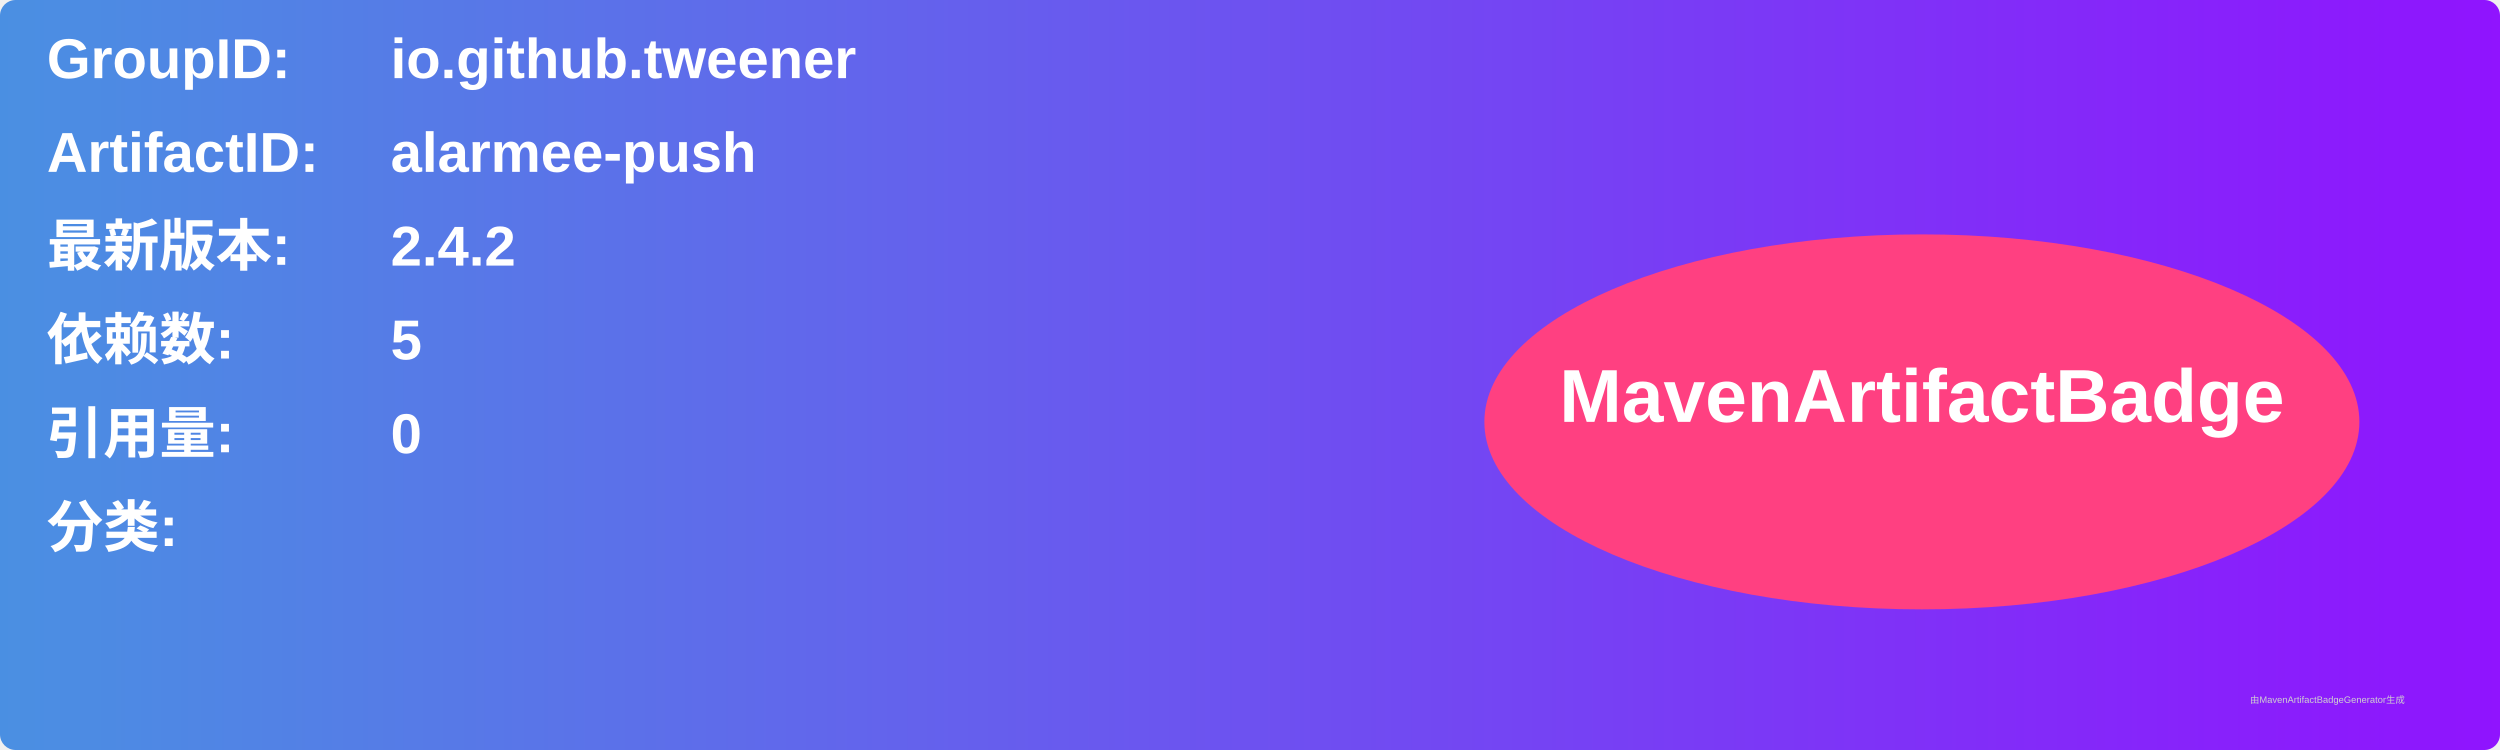
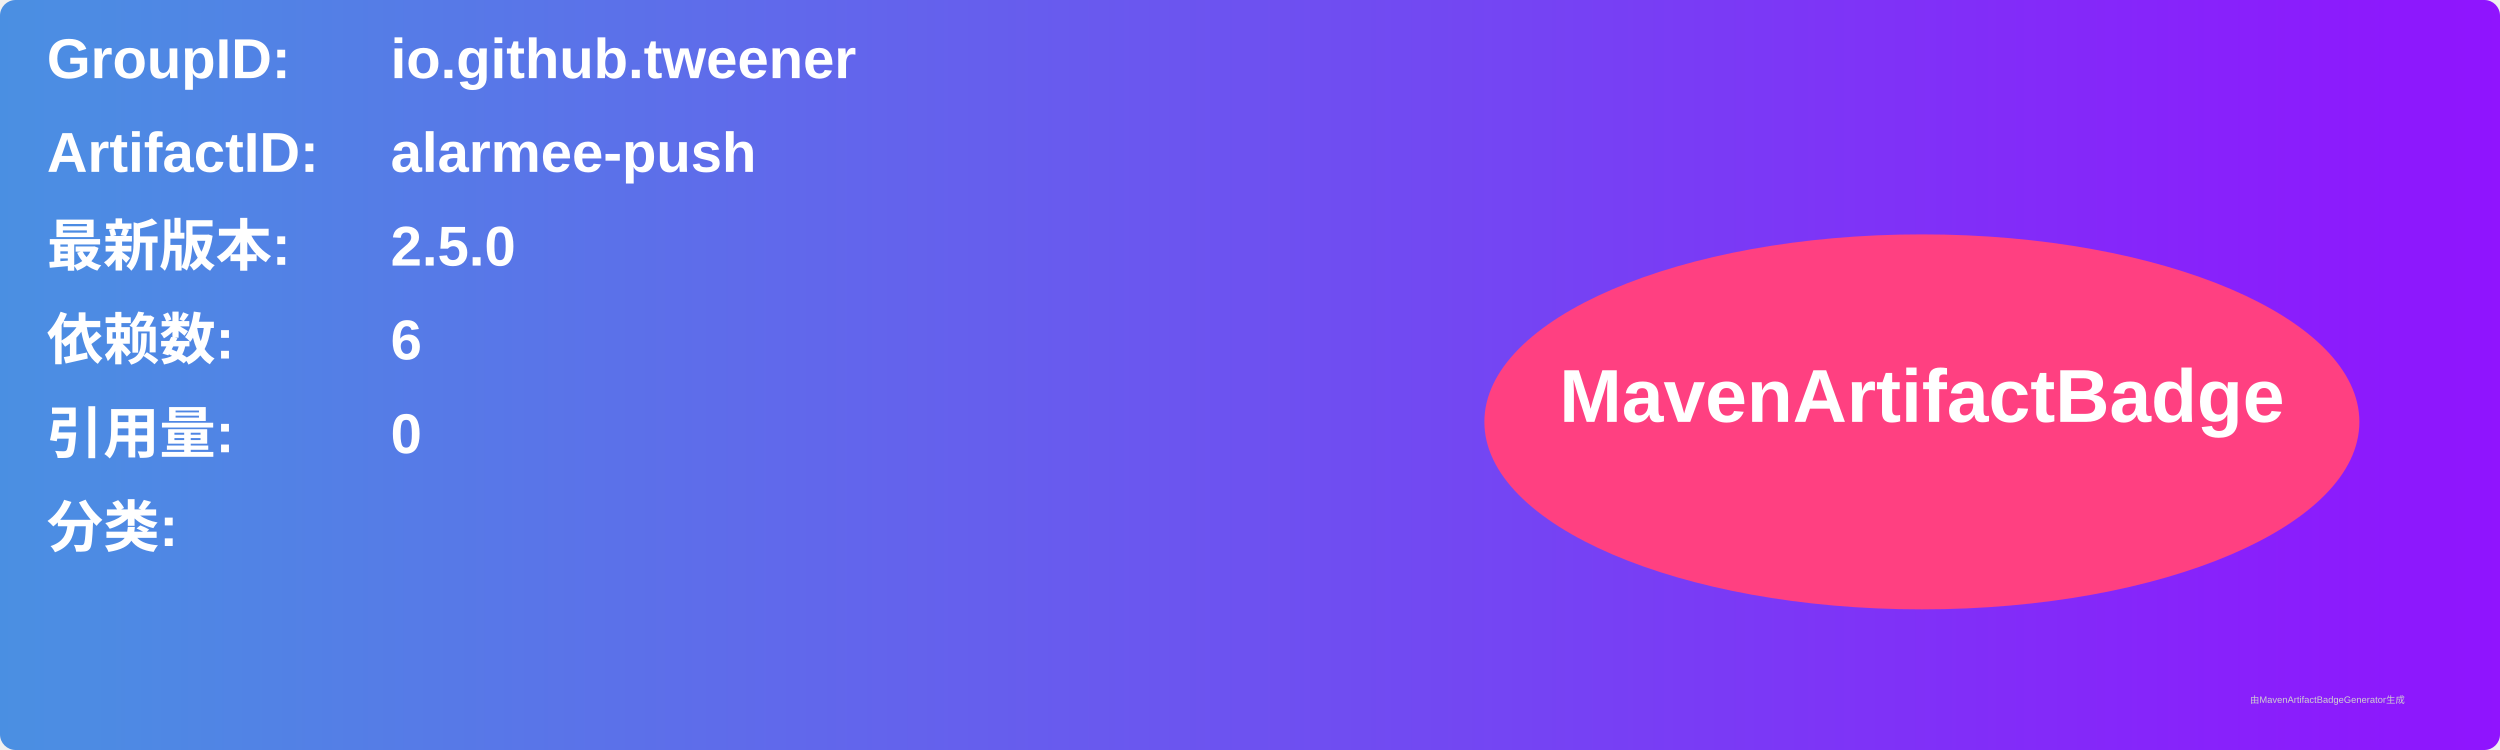
<svg xmlns="http://www.w3.org/2000/svg" width="800" height="240" viewBox="0 0 800 240">
  <linearGradient id="grad" x1="0%" y1="0%" x2="100%" y2="0%">
    <stop offset="0%" stop-color="#4a90e2" />
    <stop offset="100%" stop-color="#9013fe" />
  </linearGradient>
  <rect width="100%" height="100%" rx="5" ry="5" fill="url(#grad)" />
  <g transform="translate(15, 15)">
    <text x="0" y="10" font-family="Arial" font-size="18" fill="white" font-weight="bold" width="260">GroupID:</text>
    <text x="110" y="10" font-family="Arial" font-size="18" fill="white" font-weight="bold" width="460">io.github.tweener</text>
    <text x="0" y="40" font-family="Arial" font-size="18" fill="white" font-weight="bold" width="260">ArtifactID:</text>
    <text x="110" y="40" font-family="Arial" font-size="18" fill="white" font-weight="bold" width="460">alarmee-push</text>
    <text x="0" y="70" font-family="Arial" font-size="18" fill="white" font-weight="bold">最新版本:</text>
    <text x="110" y="70" font-family="Arial" font-size="18" fill="white" font-weight="bold">
-       <tspan font-weight="bold">2.4.2</tspan>
+       <tspan font-weight="bold">2.5.0</tspan>
    </text>
    <text x="0" y="100" font-family="Arial" font-size="18" fill="white" font-weight="bold">依赖数: </text>
    <text x="110" y="100" font-family="Arial" font-size="18" fill="white">
-       <tspan font-weight="bold">5</tspan>
+       <tspan font-weight="bold">6</tspan>
    </text>
    <text x="0" y="130" font-family="Arial" font-size="18" fill="white" font-weight="bold">引用量: </text>
    <text x="110" y="130" font-family="Arial" font-size="18" fill="white">
      <tspan font-weight="bold">0</tspan>
    </text>
    <text x="0" y="160" font-family="Arial" font-size="18" fill="white" font-weight="bold">分类:</text>
    <text x="10" y="190" font-family="Arial" font-size="10" fill="white">
      <tspan font-weight="bold" />
    </text>
    <ellipse cx="600" cy="120" rx="140" ry="60" fill="#ff4081" />
    <text x="600" y="120" text-anchor="middle" font-family="Arial" font-size="24" fill="white" font-weight="bold">MavenArtifactBadge</text>
  </g>
  <text x="720" y="225" font-family="Arial" font-size="3" fill="#d0d0d0">由MavenArtifactBadgeGenerator生成</text>
</svg>
